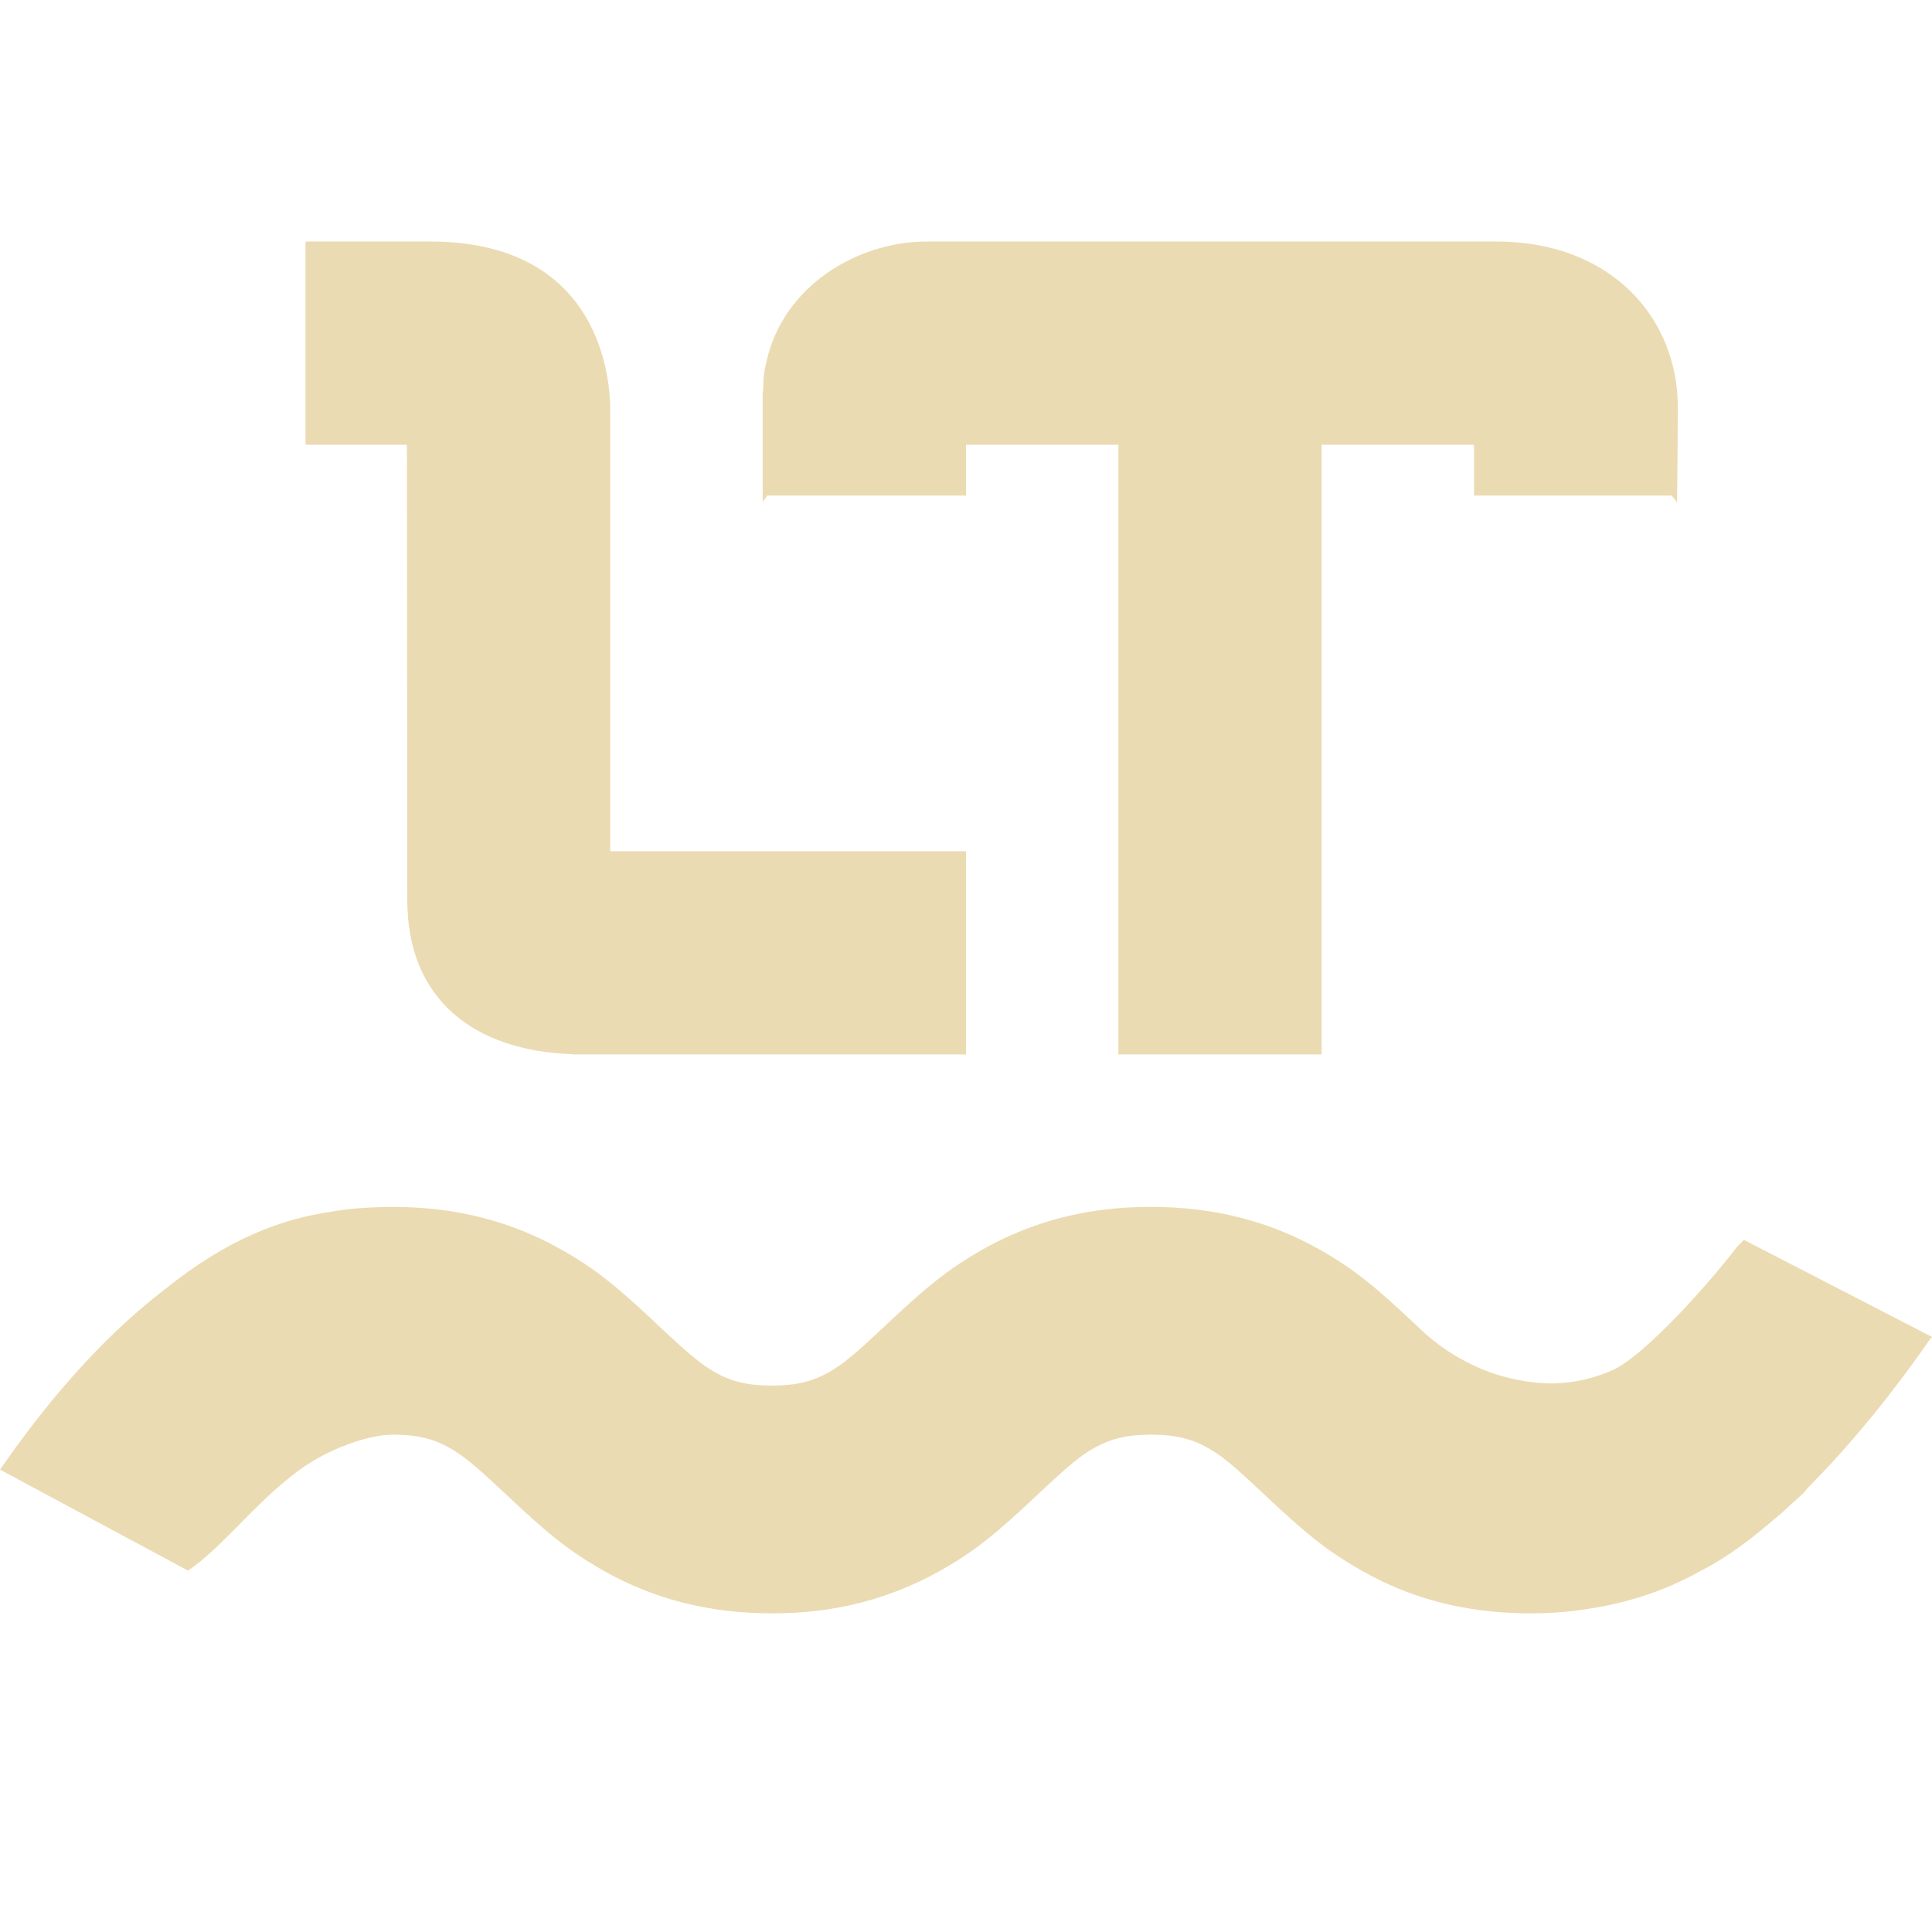
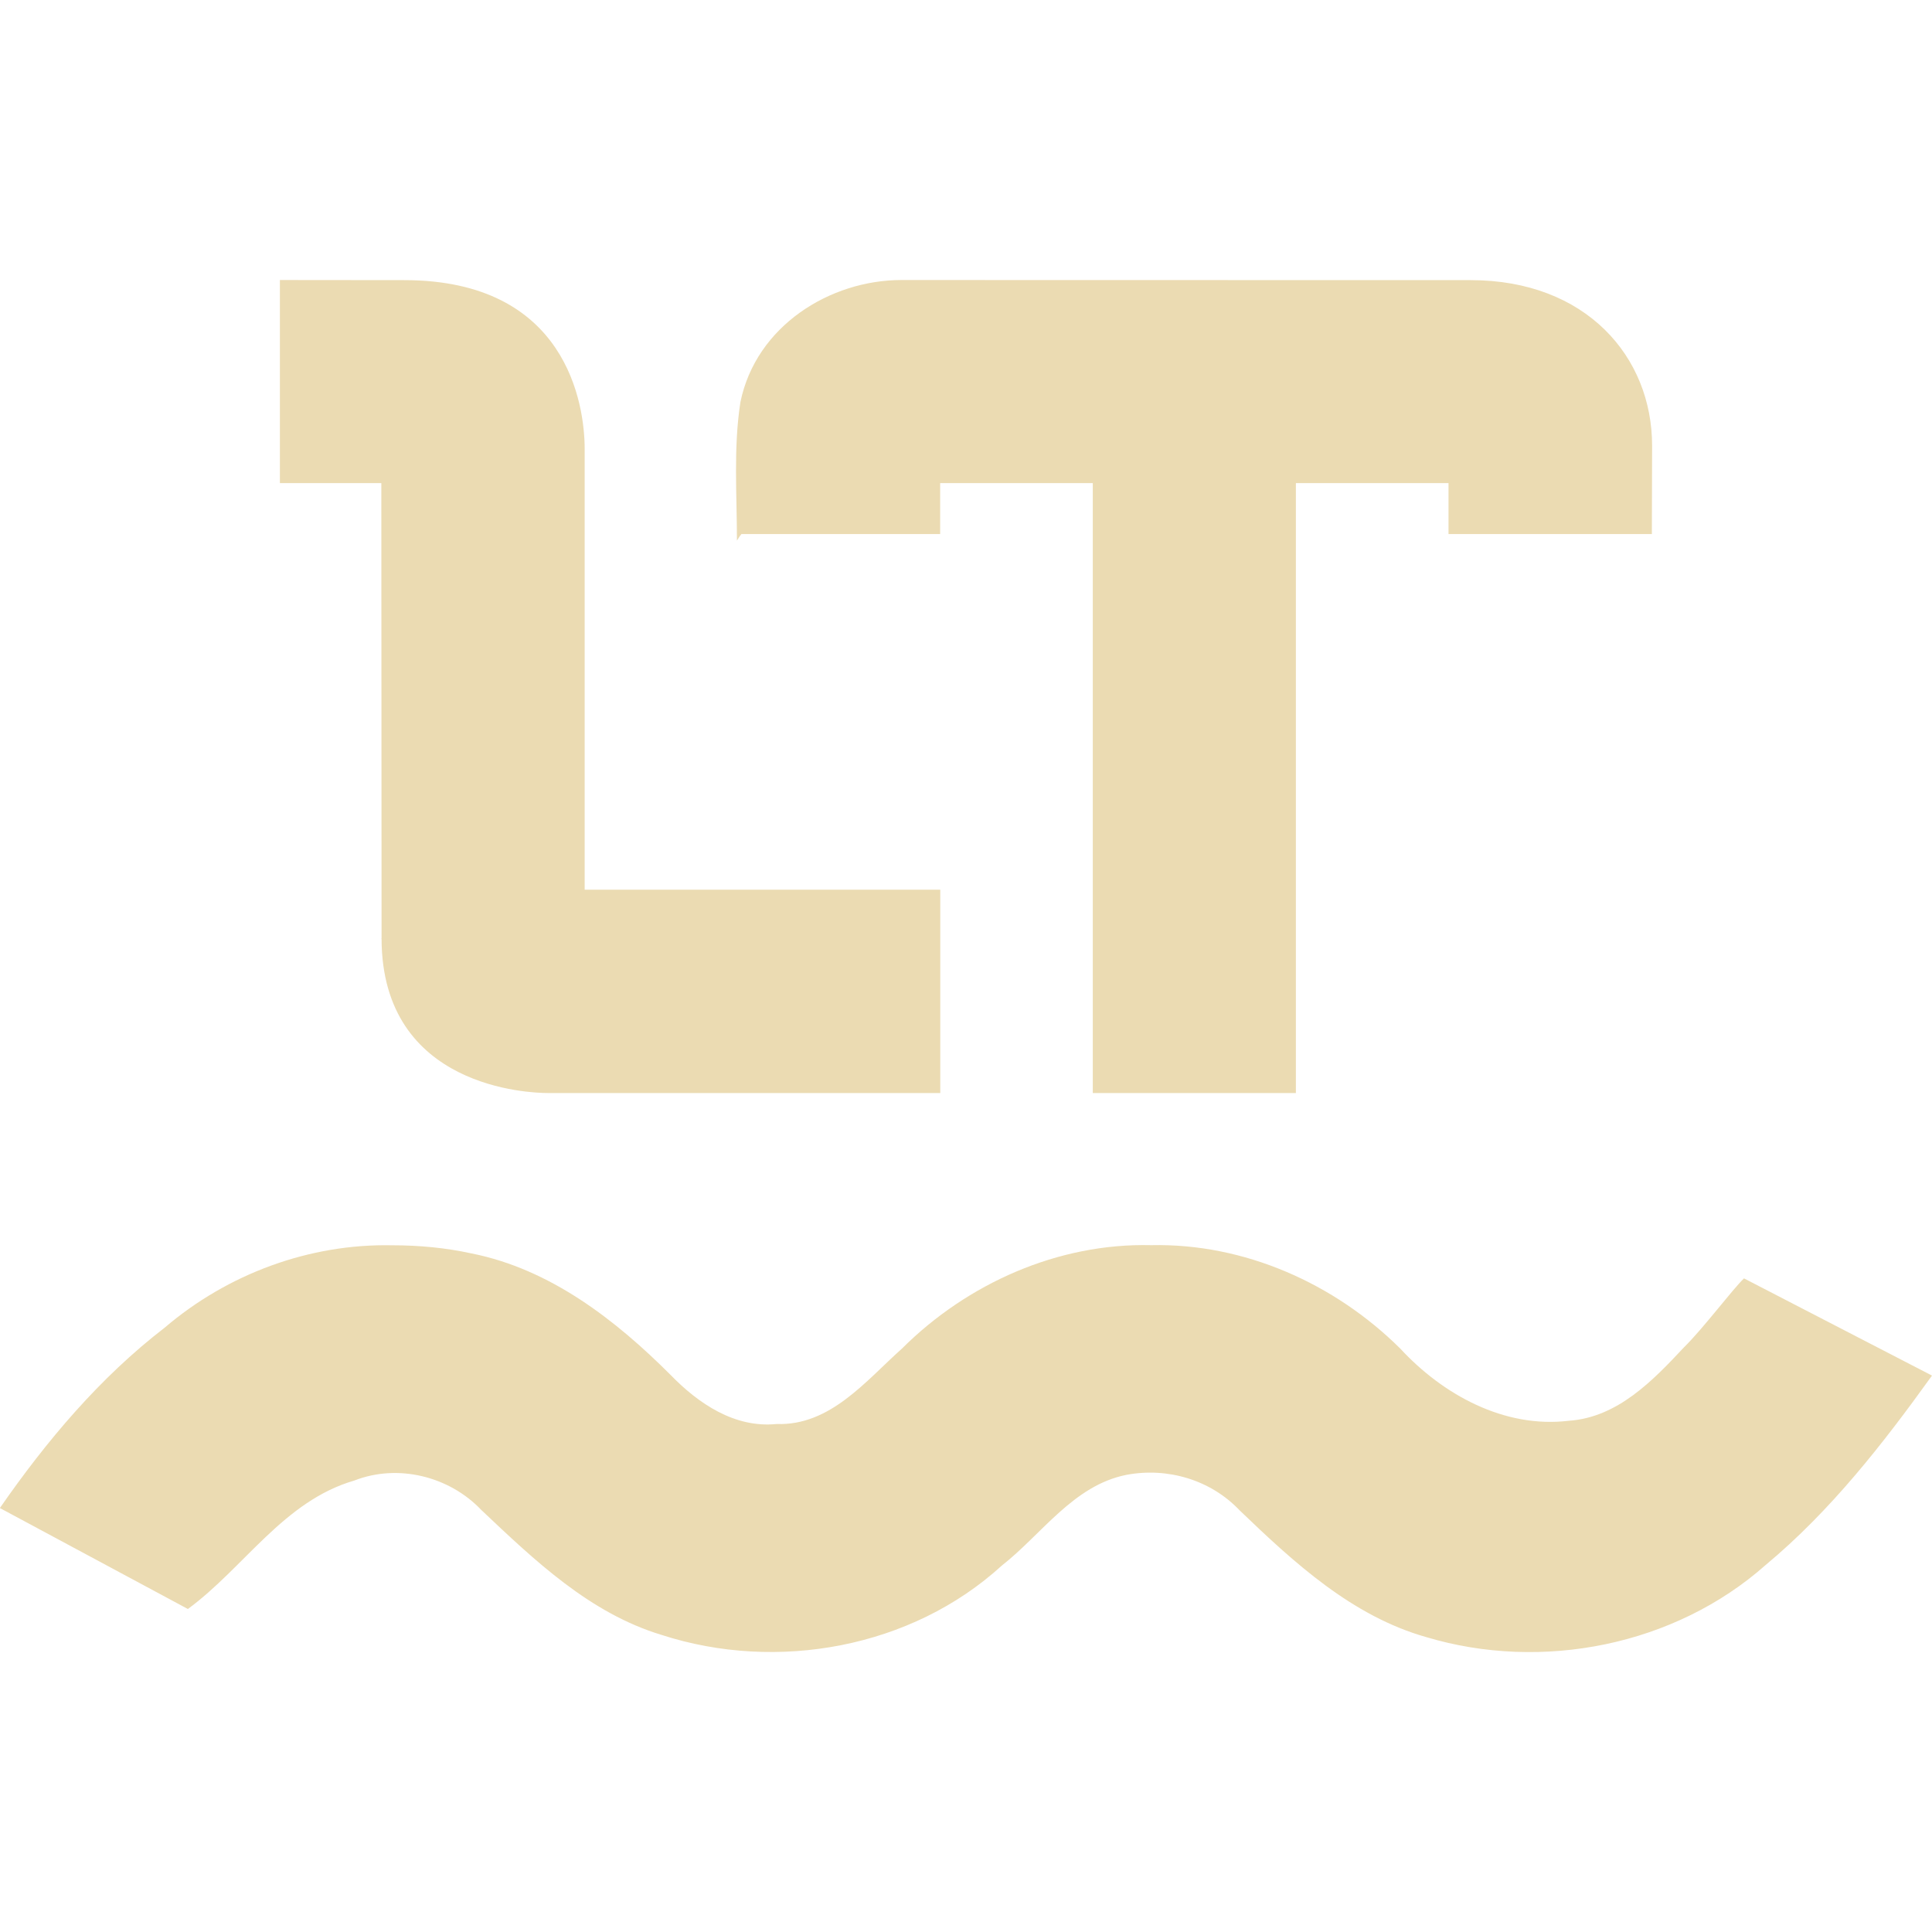
- <svg xmlns="http://www.w3.org/2000/svg" fill="none" width="16" height="16" viewBox="0 0 16 16">
+ <svg xmlns="http://www.w3.org/2000/svg" width="16" height="16" version="1.1">
  <defs>
-     <style id="current-color-scheme" type="text/css">
-    .ColorScheme-Text { color:#ebdbb2; } .ColorScheme-Highlight { color:#458588; }
-   </style>
-     <linearGradient id="arrongin" x1="0%" x2="0%" y1="0%" y2="100%">
-       <stop offset="0%" style="stop-color:#d79921" />
-       <stop offset="100%" style="stop-color:#b57614" />
-     </linearGradient>
-     <linearGradient id="aurora" x1="0%" x2="0%" y1="0%" y2="100%">
-       <stop offset="0%" style="stop-color:#83a598" />
-       <stop offset="100%" style="stop-color:#b16286" />
-     </linearGradient>
-     <linearGradient id="fitdance" x1="0%" x2="0%" y1="0%" y2="100%">
-       <stop offset="0%" style="stop-color:#8ec07c" />
-       <stop offset="100%" style="stop-color:#458588" />
-     </linearGradient>
-     <linearGradient id="oomox" x1="0%" x2="0%" y1="0%" y2="100%">
-       <stop offset="0%" style="stop-color:#458588" />
-       <stop offset="100%" style="stop-color:#928374" />
-     </linearGradient>
-     <linearGradient id="rainblue" x1="0%" x2="0%" y1="0%" y2="100%">
-       <stop offset="0%" style="stop-color:#b8bb26" />
-       <stop offset="100%" style="stop-color:#076678" />
-     </linearGradient>
-     <linearGradient id="sunrise" x1="0%" x2="0%" y1="0%" y2="100%">
-       <stop offset="0%" style="stop-color:#fe8019" />
-       <stop offset="100%" style="stop-color:#fabd2f" />
-     </linearGradient>
-     <linearGradient id="telinkrin" x1="0%" x2="0%" y1="0%" y2="100%">
-       <stop offset="0%" style="stop-color:#83a598" />
-       <stop offset="100%" style="stop-color:#83a598" />
-     </linearGradient>
-     <linearGradient id="60spsycho" x1="0%" x2="0%" y1="0%" y2="100%">
-       <stop offset="0%" style="stop-color:#fb4934" />
-       <stop offset="25%" style="stop-color:#fabd2f" />
-       <stop offset="50%" style="stop-color:#fe8019" />
-       <stop offset="100%" style="stop-color:#689d6a" />
-     </linearGradient>
-     <linearGradient id="90ssummer" x1="0%" x2="0%" y1="0%" y2="100%">
-       <stop offset="0%" style="stop-color:#b16286" />
-       <stop offset="20%" style="stop-color:#8ec07c" />
-       <stop offset="50%" style="stop-color:#fabd2f" />
-       <stop offset="100%" style="stop-color:#458588" />
-     </linearGradient>
+     <style type="text/css" id="current-color-scheme">.ColorScheme-Text { color:#ebdbb2; } .ColorScheme-Highlight { color:#458588; }</style>
  </defs>
-   <path fill="currentColor" class="ColorScheme-Text" fill-rule="evenodd" d="M7.679 2C7.088 2 6.474 2.38 6.344 3.011C6.329 3.071 6.321 3.134 6.321 3.201V3.22C6.32 3.225 6.319 3.231 6.319 3.237C6.318 3.243 6.316 3.249 6.316 3.256V4.159C6.323 4.147 6.33 4.137 6.338 4.126L6.338 4.126C6.343 4.119 6.348 4.112 6.353 4.104H8V3.683H9.262V8.732H10.945V3.683H12.207V4.104H13.844C13.85 4.113 13.857 4.121 13.864 4.129L13.864 4.129C13.873 4.139 13.881 4.148 13.889 4.16C13.892 3.809 13.895 3.547 13.895 3.372C13.895 2.636 13.346 2 12.391 2H7.679ZM3.253 9.995C3.188 9.995 3.087 9.998 2.971 10.006C2.939 10.008 2.906 10.012 2.873 10.015L2.853 10.018C2.821 10.022 2.79 10.027 2.756 10.033C2.33 10.093 1.884 10.26 1.366 10.677C0.946 10.999 0.483 11.472 0 12.171L1.557 13.007C1.696 12.915 1.834 12.774 1.983 12.624C2.135 12.47 2.299 12.305 2.483 12.171C2.725 11.995 3.055 11.881 3.253 11.881C3.455 11.881 3.593 11.917 3.722 11.99C3.837 12.055 3.937 12.138 4.168 12.355L4.177 12.364C4.178 12.364 4.178 12.364 4.178 12.364C4.352 12.528 4.484 12.648 4.609 12.747C4.734 12.846 4.852 12.925 4.997 13.007C5.409 13.24 5.866 13.361 6.393 13.361C6.525 13.361 6.652 13.354 6.775 13.339C7.022 13.309 7.253 13.248 7.47 13.16C7.579 13.116 7.685 13.066 7.788 13.007C8.08 12.843 8.259 12.693 8.608 12.364C8.728 12.251 8.813 12.174 8.882 12.117C8.951 12.06 9.005 12.023 9.064 11.99C9.192 11.918 9.33 11.881 9.532 11.881C9.734 11.881 9.873 11.918 10.002 11.99C10.119 12.056 10.216 12.138 10.457 12.364C10.805 12.693 10.986 12.843 11.277 13.007C11.38 13.066 11.485 13.117 11.593 13.161C11.92 13.293 12.277 13.361 12.672 13.361C12.805 13.361 12.933 13.353 13.058 13.338C13.061 13.338 13.063 13.336 13.066 13.336C13.44 13.29 13.784 13.18 14.088 13.007C14.295 12.903 14.501 12.749 14.697 12.578C14.711 12.566 14.725 12.555 14.739 12.544C14.772 12.514 14.804 12.486 14.836 12.455C14.87 12.425 14.904 12.395 14.937 12.364L14.954 12.342L14.971 12.322C15.484 11.808 15.876 11.245 15.963 11.12L15.977 11.1L16 11.072L14.444 10.269C14.481 10.232 14.461 10.251 14.434 10.277L14.434 10.277C14.418 10.293 14.399 10.311 14.389 10.321C14.19 10.584 13.649 11.204 13.365 11.342C13.194 11.42 13.008 11.46 12.82 11.457C12.657 11.451 12.497 11.42 12.344 11.366C12.12 11.285 11.917 11.158 11.747 10.992C11.399 10.663 11.219 10.513 10.928 10.348C10.517 10.116 10.059 9.995 9.532 9.995C9.4 9.995 9.273 10.002 9.149 10.017C8.779 10.062 8.446 10.174 8.137 10.348C7.845 10.514 7.666 10.663 7.317 10.992C7.077 11.218 6.978 11.3 6.861 11.366C6.797 11.402 6.73 11.429 6.654 11.448C6.578 11.466 6.494 11.475 6.393 11.475C6.191 11.475 6.052 11.439 5.924 11.366C5.807 11.3 5.709 11.218 5.468 10.992C5.12 10.663 4.94 10.513 4.648 10.348C4.237 10.116 3.78 9.995 3.253 9.995ZM3.373 7.451V7.452L3.37 7.453L3.373 7.456C3.374 8.275 3.922 8.7 4.733 8.73C4.738 8.732 4.744 8.732 4.75 8.732H8V7.05H5.054L5.054 7.048V3.4C5.054 3.033 4.907 2 3.561 2H2.53V3.683H3.37L3.373 7.451Z" clip-rule="evenodd" />
+   <path class="ColorScheme-Text" fill="currentColor" d="m2.318 2.319v1.682h0.84l0.002 3.768v0.002l-0.002 0.002 0.002 0.002c0.003 1.24 1.235 1.277 1.377 1.277h3.25v-1.684h-2.945v-3.65c0-0.367-0.147-1.398-1.494-1.398zm5.148 0c-0.591 0-1.204 0.379-1.334 1.01-0.059 0.378-0.029 0.767-0.029 1.148 0.007-0.012 0.014-0.023 0.021-0.033 0.005-0.007 0.011-0.014 0.016-0.021h1.646v-0.422h1.264v5.051h1.682v-5.051h1.264v0.422h1.684s2e-3 -0.557 2e-3 -0.732c0-0.736-0.547-1.371-1.502-1.371zm-4.215 7.994c-0.687-0.015-1.365 0.236-1.887 0.682-0.538 0.414-0.98 0.939-1.365 1.494l1.557 0.836c0.468-0.344 0.793-0.894 1.379-1.064 0.361-0.141 0.786-0.035 1.051 0.244 0.441 0.417 0.898 0.855 1.494 1.035 0.954 0.309 2.069 0.108 2.816-0.574 0.333-0.261 0.594-0.665 1.033-0.752 0.34-0.064 0.698 0.041 0.938 0.295 0.45 0.432 0.93 0.875 1.545 1.049 0.958 0.287 2.058 0.07 2.811-0.598 0.537-0.447 0.971-1.003 1.377-1.568l-1.557-0.805c-0.099 0.095-0.335 0.412-0.498 0.572-0.258 0.276-0.55 0.579-0.951 0.607-0.535 0.065-1.044-0.215-1.398-0.598-0.543-0.539-1.292-0.873-2.062-0.856-0.77-0.019-1.522 0.316-2.064 0.856-0.3 0.268-0.595 0.641-1.039 0.625-0.346 0.035-0.647-0.169-0.877-0.406-0.458-0.458-0.997-0.876-1.646-1.006-0.214-0.047-0.435-0.068-0.654-0.068z" />
</svg>
